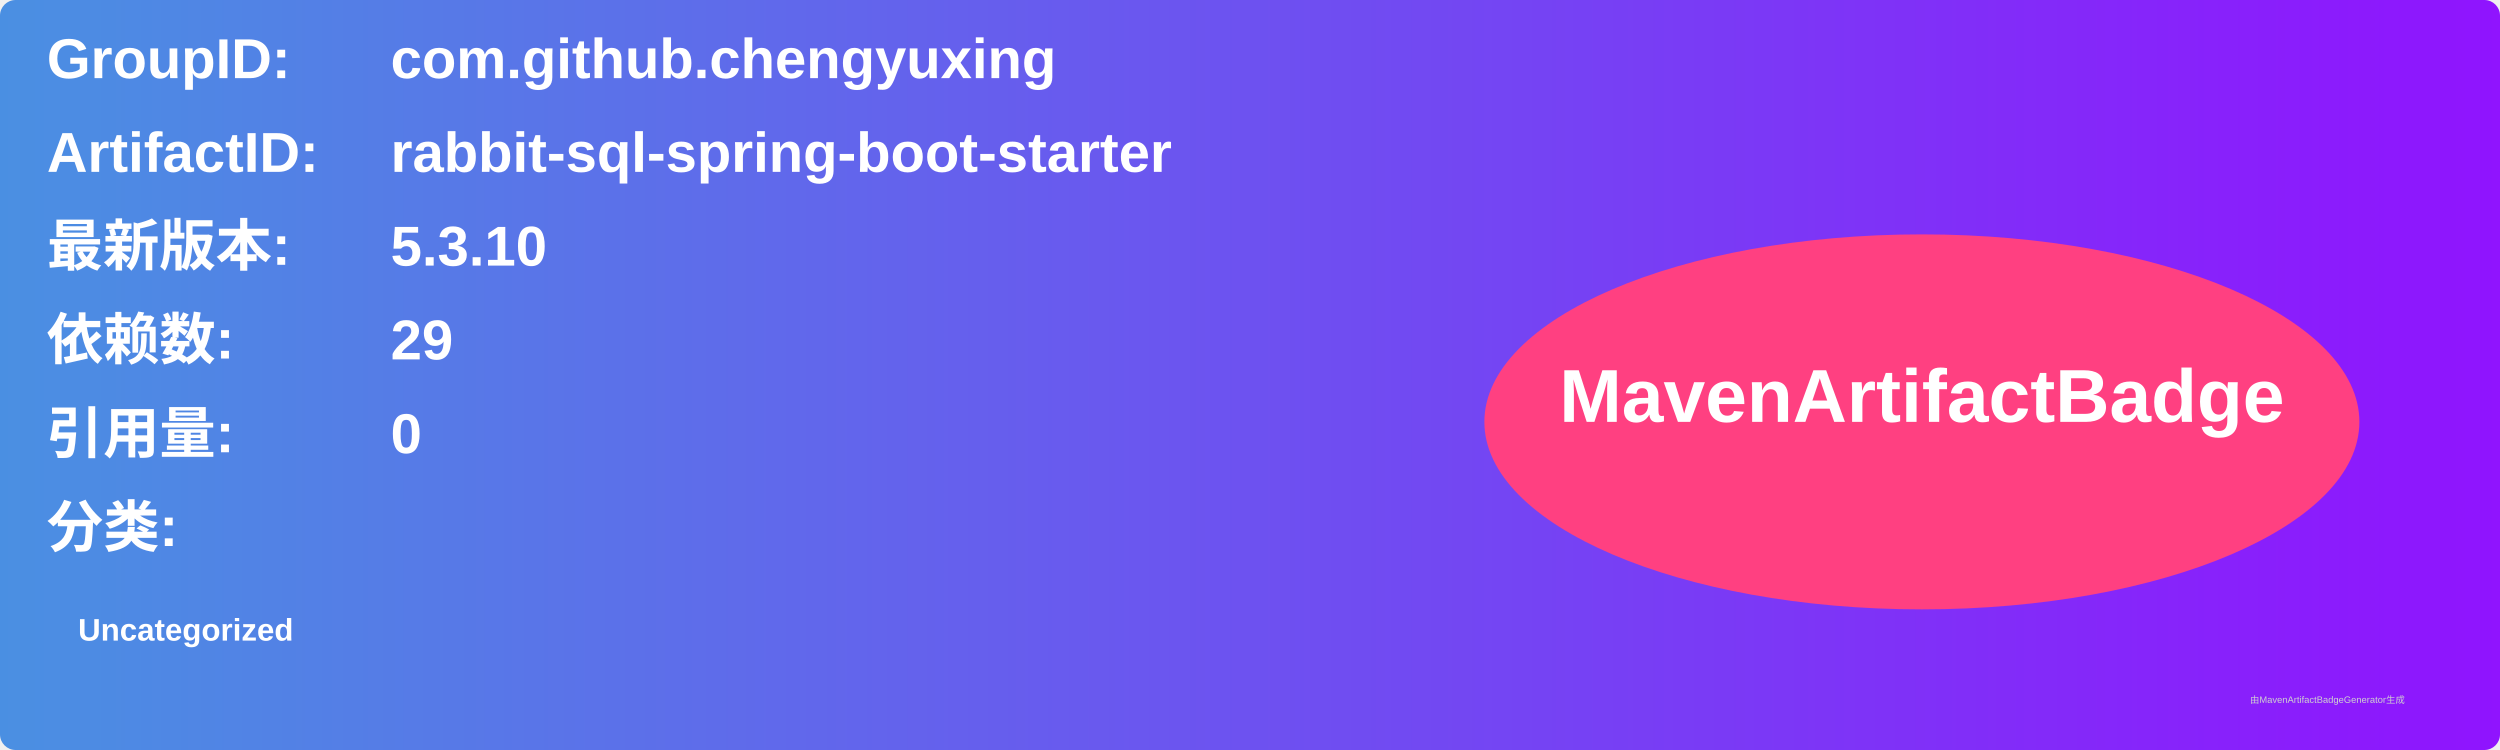
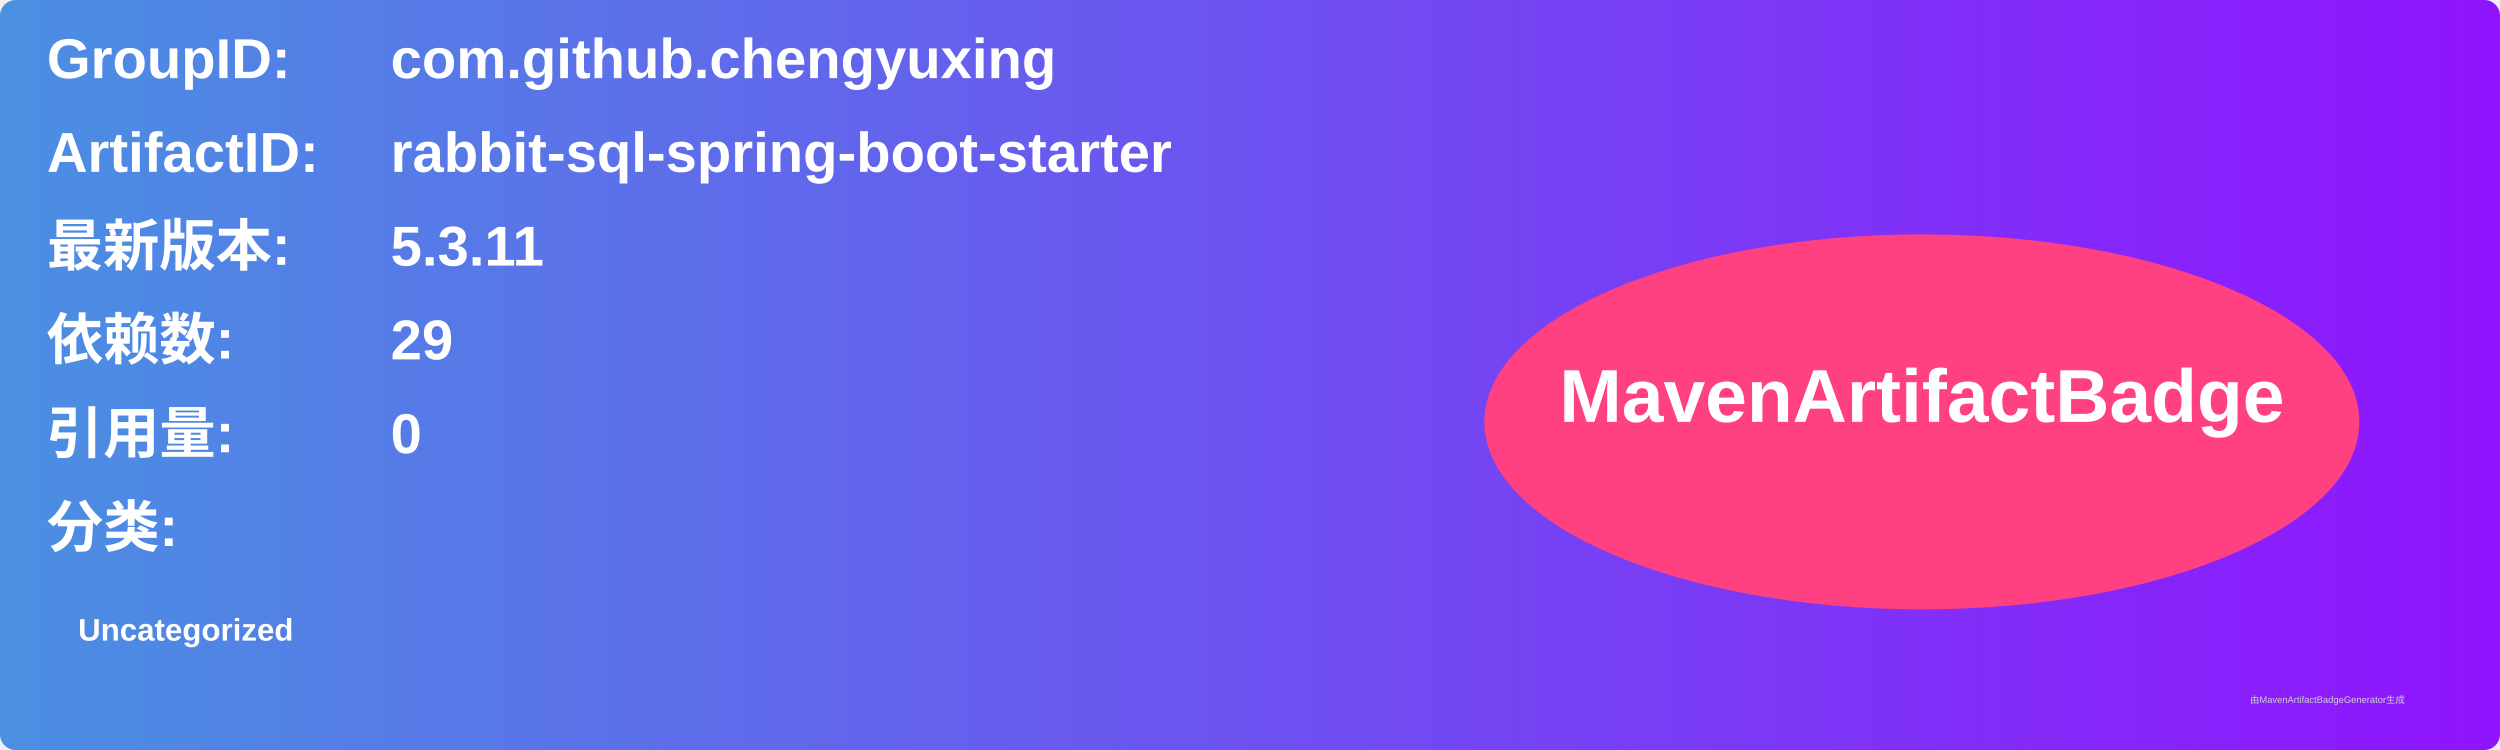
<svg xmlns="http://www.w3.org/2000/svg" width="800" height="240" viewBox="0 0 800 240">
  <linearGradient id="grad" x1="0%" y1="0%" x2="100%" y2="0%">
    <stop offset="0%" stop-color="#4a90e2" />
    <stop offset="100%" stop-color="#9013fe" />
  </linearGradient>
  <rect width="100%" height="100%" rx="5" ry="5" fill="url(#grad)" />
  <g transform="translate(15, 15)">
    <text x="0" y="10" font-family="Arial" font-size="18" fill="white" font-weight="bold" width="260">GroupID:</text>
    <text x="110" y="10" font-family="Arial" font-size="18" fill="white" font-weight="bold" width="460">com.github.chengyuxing</text>
    <text x="0" y="40" font-family="Arial" font-size="18" fill="white" font-weight="bold" width="260">ArtifactID:</text>
    <text x="110" y="40" font-family="Arial" font-size="18" fill="white" font-weight="bold" width="460">rabbit-sql-spring-boot-starter</text>
    <text x="0" y="70" font-family="Arial" font-size="18" fill="white" font-weight="bold">最新版本:</text>
    <text x="110" y="70" font-family="Arial" font-size="18" fill="white" font-weight="bold">
-       <tspan font-weight="bold">5.3.10</tspan>
+       <tspan font-weight="bold">5.3.11</tspan>
    </text>
    <text x="0" y="100" font-family="Arial" font-size="18" fill="white" font-weight="bold">依赖数: </text>
    <text x="110" y="100" font-family="Arial" font-size="18" fill="white">
      <tspan font-weight="bold">29</tspan>
    </text>
    <text x="0" y="130" font-family="Arial" font-size="18" fill="white" font-weight="bold">引用量: </text>
    <text x="110" y="130" font-family="Arial" font-size="18" fill="white">
      <tspan font-weight="bold">0</tspan>
    </text>
    <text x="0" y="160" font-family="Arial" font-size="18" fill="white" font-weight="bold">分类:</text>
    <text x="10" y="190" font-family="Arial" font-size="10" fill="white">
      <tspan font-weight="bold">Uncategorized</tspan>
    </text>
    <ellipse cx="600" cy="120" rx="140" ry="60" fill="#ff4081" />
    <text x="600" y="120" text-anchor="middle" font-family="Arial" font-size="24" fill="white" font-weight="bold">MavenArtifactBadge</text>
  </g>
  <text x="720" y="225" font-family="Arial" font-size="3" fill="#d0d0d0">由MavenArtifactBadgeGenerator生成</text>
</svg>
